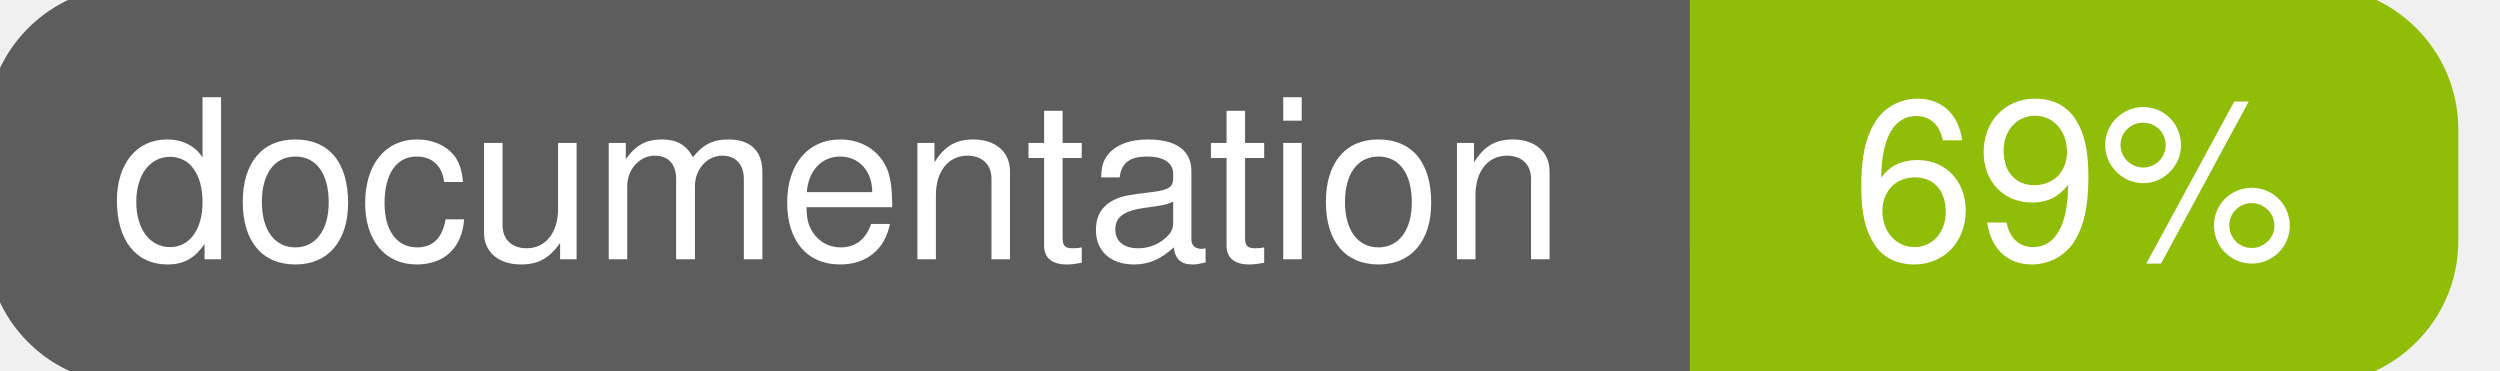
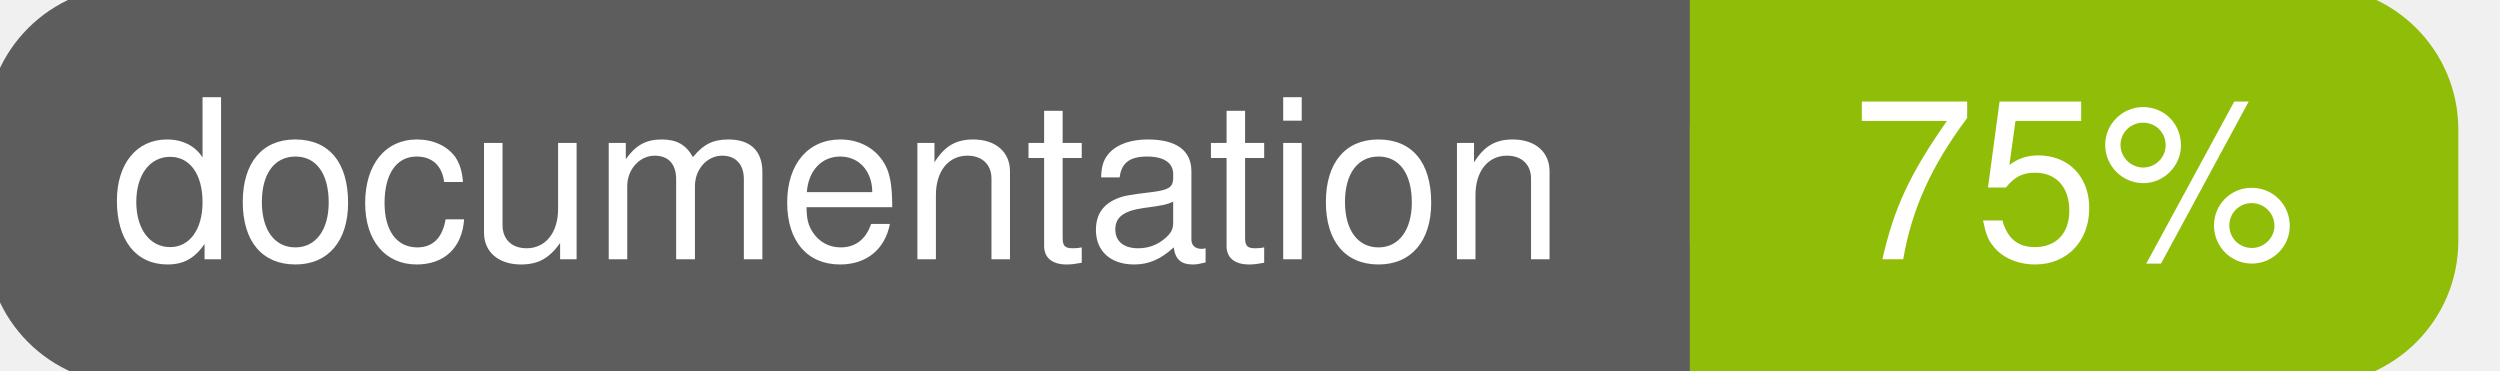
<svg xmlns="http://www.w3.org/2000/svg" width="135" height="20">
  <g>
    <rect id="svg_1" height="20" width="130" y="0" x="0" stroke-width="1.5" stroke="#5d5d5d" fill="#5d5d5d" rx="7" ry="7" />
    <rect id="svg_2" height="20" width="40" y="0" x="92" stroke-width="1.5" stroke="#8fbd08" fill="#8fbd08" rx="7" ry="7" />
    <rect id="svg_3" height="20" width="22" y="0" x="92" stroke-width="1.5" stroke="#8fbd08" fill="#8fbd08" />
    <text xml:space="preserve" text-anchor="start" font-family="Helvetica, Arial, sans-serif" font-size="12" id="svg_4" y="14" x="6" stroke-width="0" stroke="#5d5d5d" fill="#ffffff">documentation</text>
-     <text xml:space="preserve" text-anchor="middle" font-family="Helvetica, Arial, sans-serif" font-size="12" id="svg_5" y="14" x="112" stroke-width="0" stroke="#5d5d5d" fill="#ffffff" style="text-anchor: middle">69%</text>
+     <text xml:space="preserve" text-anchor="middle" font-family="Helvetica, Arial, sans-serif" font-size="12" id="svg_5" y="14" x="112" stroke-width="0" stroke="#5d5d5d" fill="#ffffff" style="text-anchor: middle">75%</text>
  </g>
</svg>
